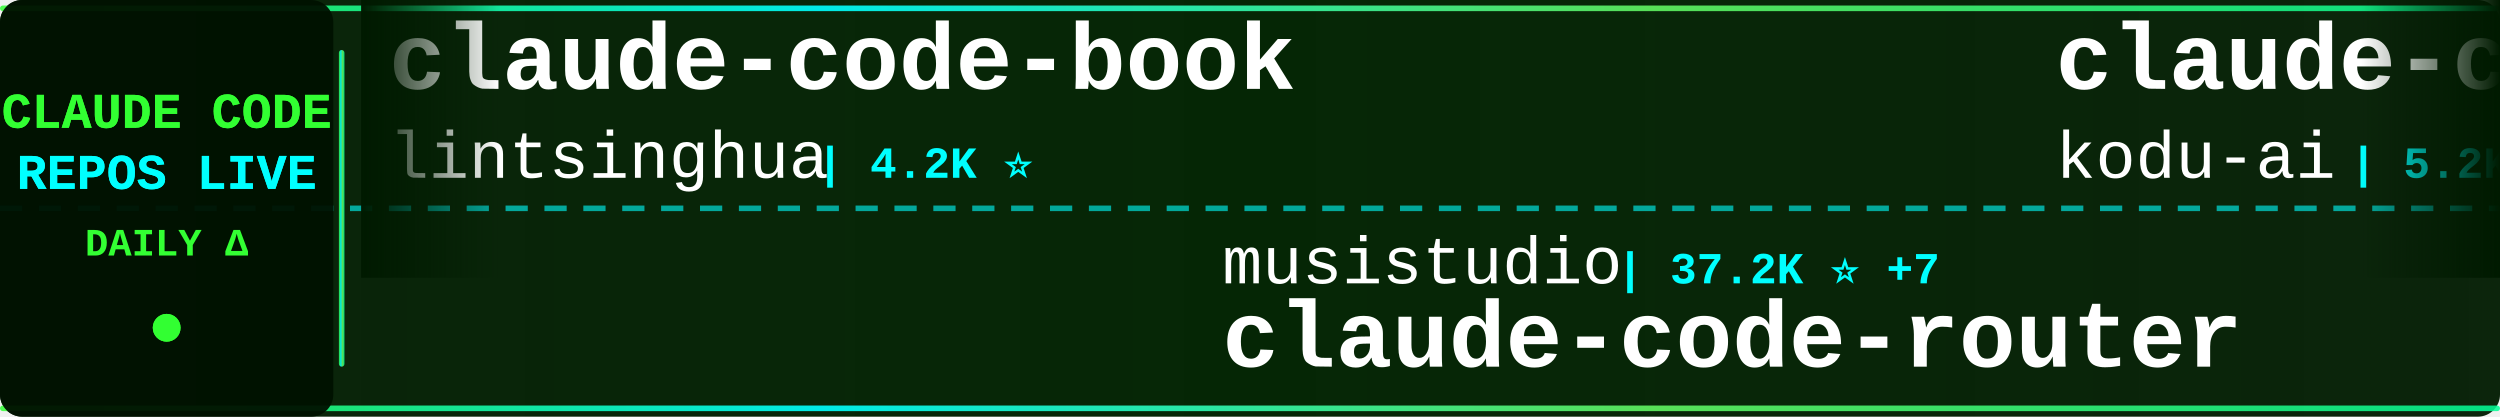
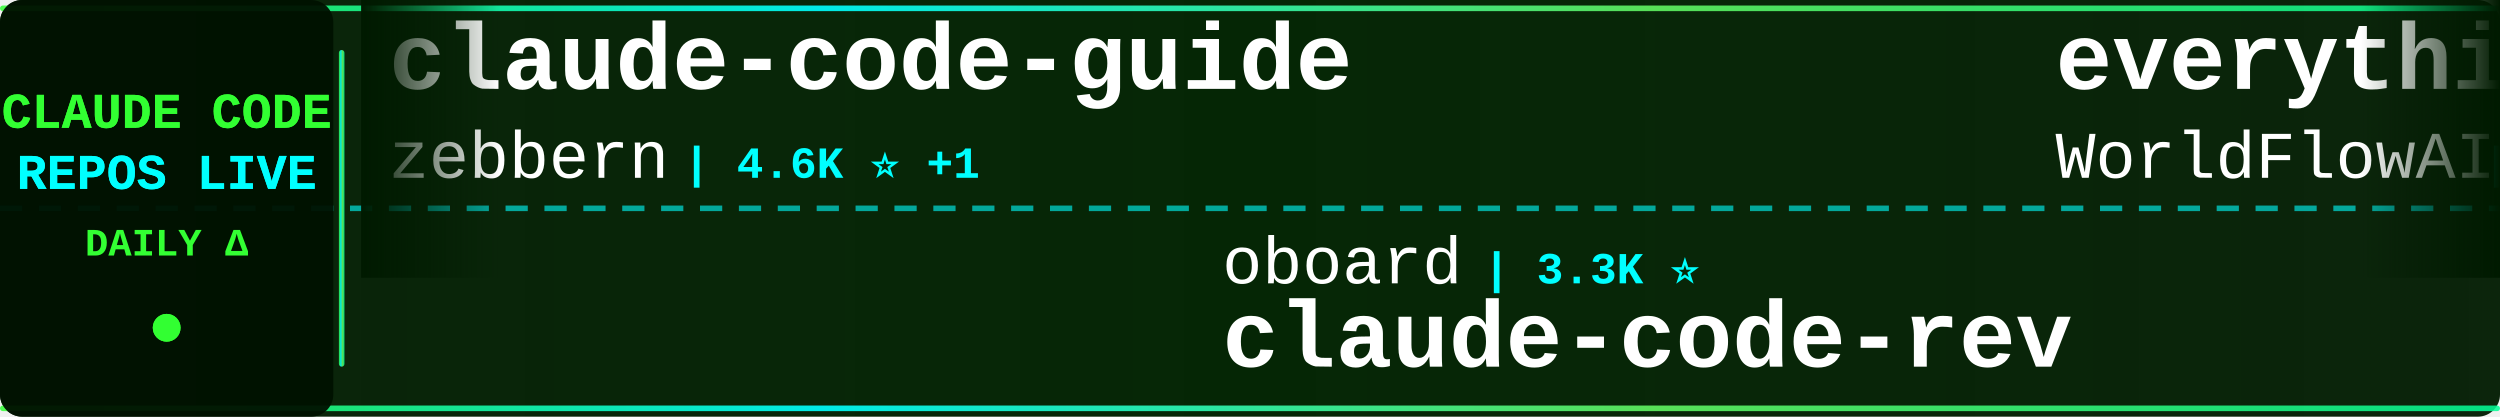
<svg xmlns="http://www.w3.org/2000/svg" width="900" height="150">
  <defs>
    <linearGradient id="tickerBg" x1="0%" y1="0%" x2="100%" y2="0%">
      <stop offset="0%" style="stop-color:#001a00;stop-opacity:0.95" />
      <stop offset="50%" style="stop-color:#002200;stop-opacity:0.98" />
      <stop offset="100%" style="stop-color:#001a00;stop-opacity:0.95" />
    </linearGradient>
    <linearGradient id="borderGrad" x1="0%" y1="0%" x2="100%" y2="0%">
      <stop offset="0%" style="stop-color:#33ff33;stop-opacity:0.85">
        <animate attributeName="stop-opacity" values="0.85;1;0.85" dur="2s" repeatCount="indefinite" />
      </stop>
      <stop offset="33%" style="stop-color:#00ffff;stop-opacity:0.9">
        <animate attributeName="stop-opacity" values="0.9;1;0.9" dur="2.2s" repeatCount="indefinite" />
      </stop>
      <stop offset="66%" style="stop-color:#66ff66;stop-opacity:0.85">
        <animate attributeName="stop-opacity" values="0.85;1;0.85" dur="1.8s" repeatCount="indefinite" />
      </stop>
      <stop offset="100%" style="stop-color:#00ff99;stop-opacity:0.85">
        <animate attributeName="stop-opacity" values="0.85;1;0.85" dur="2s" repeatCount="indefinite" />
      </stop>
    </linearGradient>
    <filter id="textGlow">
      <feGaussianBlur stdDeviation="0.1" result="coloredBlur" />
      <feMerge>
        <feMergeNode in="coloredBlur" />
        <feMergeNode in="SourceGraphic" />
      </feMerge>
    </filter>
    <filter id="metricGlow">
      <feGaussianBlur stdDeviation="0.2" result="coloredBlur" />
      <feMerge>
        <feMergeNode in="coloredBlur" />
        <feMergeNode in="SourceGraphic" />
      </feMerge>
    </filter>
    <linearGradient id="leftFade" x1="0%" y1="0%" x2="100%" y2="0%">
      <stop offset="0%" style="stop-color:#001a00;stop-opacity:1" />
      <stop offset="100%" style="stop-color:#001a00;stop-opacity:0" />
    </linearGradient>
    <linearGradient id="rightFade" x1="0%" y1="0%" x2="100%" y2="0%">
      <stop offset="0%" style="stop-color:#001a00;stop-opacity:0" />
      <stop offset="100%" style="stop-color:#001a00;stop-opacity:1" />
    </linearGradient>
  </defs>
  <rect width="900" height="150" fill="url(#tickerBg)" rx="8" />
  <rect x="0" y="2" width="900" height="2" fill="url(#borderGrad)" rx="1" />
  <rect x="0" y="146" width="900" height="2" fill="url(#borderGrad)" rx="1" />
  <line x1="0" y1="75" x2="900" y2="75" stroke="#00ffff" stroke-width="2" stroke-dasharray="8 6" opacity="0.6" />
  <rect x="0" y="0" width="120" height="150" fill="#001100" opacity="0.95" rx="8" />
  <text x="60" y="46" font-family="'Courier New', monospace" font-size="18" font-weight="bold" fill="#33ff33" text-anchor="middle" filter="url(#textGlow)">
    CLAUDE CODE
  </text>
  <text x="60" y="68" font-family="'Courier New', monospace" font-size="18" font-weight="bold" fill="#00ffff" text-anchor="middle" filter="url(#textGlow)">
    REPOS LIVE
  </text>
  <text x="60" y="92" font-family="'Courier New', monospace" font-size="14" font-weight="bold" fill="#33ff33" text-anchor="middle">
    DAILY Δ
  </text>
  <circle cx="60" cy="118" r="5" fill="#33ff33" filter="url(#metricGlow)">
    <animate attributeName="r" values="4;6;4" dur="1.5s" repeatCount="indefinite" />
    <animate attributeName="opacity" values="0.6;1;0.6" dur="1.5s" repeatCount="indefinite" />
  </circle>
  <rect x="122" y="18" width="2" height="114" fill="url(#borderGrad)" rx="1" />
  <clipPath id="tickerClip">
    <rect x="130" y="0" width="770" height="150" />
  </clipPath>
  <g clip-path="url(#tickerClip)">
    <g id="tickerItems">
      <animateTransform attributeName="transform" attributeType="XML" type="translate" from="0 0" to="-3000 0" dur="54s" repeatCount="indefinite" />
      <g transform="translate(0, 0)">
-         <text x="140" y="32" font-family="'Courier New', monospace" font-size="34" font-weight="bold" fill="#ffffff">claude-code-book</text>
-         <text x="140" y="64" font-family="'Courier New', monospace" font-size="24" font-weight="normal" fill="#ffffff" opacity="1.0">lintsinghua</text>
-         <text x="294" y="64" font-family="'Courier New', monospace" font-size="16" font-weight="bold" fill="#00ffff"> | 4.2K ⭐</text>
+         <text x="140" y="32" font-family="'Courier New', monospace" font-size="34" font-weight="bold" fill="#ffffff">claude-code-guide</text>
+         <text x="140" y="64" font-family="'Courier New', monospace" font-size="24" font-weight="normal" fill="#ffffff" opacity="1.0">zebbern</text>
+         <text x="246" y="64" font-family="'Courier New', monospace" font-size="16" font-weight="bold" fill="#00ffff"> | 4.6K ⭐ +1</text>
      </g>
      <g transform="translate(300, 0)">
+         <text x="140" y="102" font-family="'Courier New', monospace" font-size="24" font-weight="normal" fill="#ffffff" opacity="1.0">oboard</text>
+         <text x="234" y="102" font-family="'Courier New', monospace" font-size="16" font-weight="bold" fill="#00ffff"> | 3.3K ⭐</text>
+         <text x="140" y="132" font-family="'Courier New', monospace" font-size="34" font-weight="bold" fill="#ffffff">claude-code-rev</text>
+       </g>
+       <g transform="translate(600, 0)">
+         <text x="140" y="32" font-family="'Courier New', monospace" font-size="34" font-weight="bold" fill="#ffffff">everything-claude-code</text>
+         <text x="140" y="64" font-family="'Courier New', monospace" font-size="24" font-weight="normal" fill="#ffffff" opacity="1.0">WorldFlowAI</text>
+         <text x="294" y="64" font-family="'Courier New', monospace" font-size="16" font-weight="bold" fill="#00ffff"> | 2.9K ⭐ +8</text>
+       </g>
+       <g transform="translate(900, 0)">
        <text x="140" y="102" font-family="'Courier New', monospace" font-size="24" font-weight="normal" fill="#ffffff" opacity="1.0">musistudio</text>
-         <text x="282" y="102" font-family="'Courier New', monospace" font-size="16" font-weight="bold" fill="#00ffff"> | 37.2K ⭐ +7</text>
+         <text x="282" y="102" font-family="'Courier New', monospace" font-size="16" font-weight="bold" fill="#00ffff"> | 37.2K ⭐ +5</text>
        <text x="140" y="132" font-family="'Courier New', monospace" font-size="34" font-weight="bold" fill="#ffffff">claude-code-router</text>
      </g>
-       <g transform="translate(600, 0)">
-         <text x="140" y="32" font-family="'Courier New', monospace" font-size="34" font-weight="bold" fill="#ffffff">claude-coder</text>
-         <text x="140" y="64" font-family="'Courier New', monospace" font-size="24" font-weight="normal" fill="#ffffff" opacity="1.0">kodu-ai</text>
-         <text x="246" y="64" font-family="'Courier New', monospace" font-size="16" font-weight="bold" fill="#00ffff"> | 5.2K ⭐</text>
-       </g>
-       <g transform="translate(900, 0)">
-         <text x="140" y="102" font-family="'Courier New', monospace" font-size="24" font-weight="normal" fill="#ffffff" opacity="1.0">pedrohcgs</text>
-         <text x="270" y="102" font-family="'Courier New', monospace" font-size="16" font-weight="bold" fill="#00ffff"> | 1.6K ⭐</text>
-         <text x="140" y="132" font-family="'Courier New', monospace" font-size="34" font-weight="bold" fill="#ffffff">claude-code-my-workflow</text>
-       </g>
      <g transform="translate(1200, 0)">
-         <text x="140" y="32" font-family="'Courier New', monospace" font-size="34" font-weight="bold" fill="#ffffff">claude_code_src</text>
-         <text x="140" y="64" font-family="'Courier New', monospace" font-size="24" font-weight="normal" fill="#ffffff" opacity="1.0">ponponon</text>
-         <text x="258" y="64" font-family="'Courier New', monospace" font-size="16" font-weight="bold" fill="#00ffff"> | 2.3K ⭐</text>
+         <text x="140" y="32" font-family="'Courier New', monospace" font-size="34" font-weight="bold" fill="#ffffff">claude-code-spec-workflo...</text>
+         <text x="140" y="64" font-family="'Courier New', monospace" font-size="24" font-weight="normal" fill="#ffffff" opacity="1.0">Pimzino</text>
+         <text x="246" y="64" font-family="'Courier New', monospace" font-size="16" font-weight="bold" fill="#00ffff"> | 3.9K ⭐</text>
      </g>
      <g transform="translate(1500, 0)">
-         <text x="140" y="102" font-family="'Courier New', monospace" font-size="24" font-weight="normal" fill="#ffffff" opacity="1.0">Maciek-roboblog</text>
-         <text x="342" y="102" font-family="'Courier New', monospace" font-size="16" font-weight="bold" fill="#00ffff"> | 8.7K ⭐ +1</text>
-         <text x="140" y="132" font-family="'Courier New', monospace" font-size="34" font-weight="bold" fill="#ffffff">Claude-Code-Usage-Monito...</text>
+         <text x="140" y="102" font-family="'Courier New', monospace" font-size="24" font-weight="normal" fill="#ffffff" opacity="1.0">shareAI-lab</text>
+         <text x="294" y="102" font-family="'Courier New', monospace" font-size="16" font-weight="bold" fill="#00ffff"> | 76.8K ⭐ +39</text>
+         <text x="140" y="132" font-family="'Courier New', monospace" font-size="34" font-weight="bold" fill="#ffffff">learn-claude-code</text>
      </g>
      <g transform="translate(1800, 0)">
+         <text x="140" y="32" font-family="'Courier New', monospace" font-size="34" font-weight="bold" fill="#ffffff">ClaudeCodeAgents</text>
+         <text x="140" y="64" font-family="'Courier New', monospace" font-size="24" font-weight="normal" fill="#ffffff" opacity="1.0">darcyegb</text>
+         <text x="258" y="64" font-family="'Courier New', monospace" font-size="16" font-weight="bold" fill="#00ffff"> | 763 ⭐</text>
+       </g>
+       <g transform="translate(2100, 0)">
+         <text x="140" y="102" font-family="'Courier New', monospace" font-size="24" font-weight="normal" fill="#ffffff" opacity="1.0">rohitg00</text>
+         <text x="258" y="102" font-family="'Courier New', monospace" font-size="16" font-weight="bold" fill="#00ffff"> | 2.6K ⭐</text>
+         <text x="140" y="132" font-family="'Courier New', monospace" font-size="34" font-weight="bold" fill="#ffffff">awesome-claude-code-tool...</text>
+       </g>
+       <g transform="translate(2400, 0)">
+         <text x="140" y="32" font-family="'Courier New', monospace" font-size="34" font-weight="bold" fill="#ffffff">ClaudeCode-Portable</text>
+         <text x="140" y="64" font-family="'Courier New', monospace" font-size="24" font-weight="normal" fill="#ffffff" opacity="1.0">techjarves</text>
+         <text x="282" y="64" font-family="'Courier New', monospace" font-size="16" font-weight="bold" fill="#00ffff"> | 1.5K ⭐ +4</text>
+       </g>
+       <g transform="translate(2700, 0)">
+         <text x="140" y="102" font-family="'Courier New', monospace" font-size="24" font-weight="normal" fill="#ffffff" opacity="1.0">frankbria</text>
+         <text x="270" y="102" font-family="'Courier New', monospace" font-size="16" font-weight="bold" fill="#00ffff"> | 9.6K ⭐ +1</text>
+         <text x="140" y="132" font-family="'Courier New', monospace" font-size="34" font-weight="bold" fill="#ffffff">ralph-claude-code</text>
+       </g>
+       <g transform="translate(3000, 0)">
        <text x="140" y="32" font-family="'Courier New', monospace" font-size="34" font-weight="bold" fill="#ffffff">claude-code-guide</text>
        <text x="140" y="64" font-family="'Courier New', monospace" font-size="24" font-weight="normal" fill="#ffffff" opacity="1.0">zebbern</text>
-         <text x="246" y="64" font-family="'Courier New', monospace" font-size="16" font-weight="bold" fill="#00ffff"> | 4.6K ⭐ -1</text>
-       </g>
-       <g transform="translate(2100, 0)">
-         <text x="140" y="102" font-family="'Courier New', monospace" font-size="24" font-weight="normal" fill="#ffffff" opacity="1.0">overwirehq</text>
-         <text x="282" y="102" font-family="'Courier New', monospace" font-size="16" font-weight="bold" fill="#00ffff"> | 2.8K ⭐</text>
-         <text x="140" y="132" font-family="'Courier New', monospace" font-size="34" font-weight="bold" fill="#ffffff">claude-code-telegram</text>
-       </g>
-       <g transform="translate(2400, 0)">
-         <text x="140" y="32" font-family="'Courier New', monospace" font-size="34" font-weight="bold" fill="#ffffff">claude-code-action</text>
-         <text x="140" y="64" font-family="'Courier New', monospace" font-size="24" font-weight="normal" fill="#ffffff" opacity="1.0">anthropics</text>
-         <text x="282" y="64" font-family="'Courier New', monospace" font-size="16" font-weight="bold" fill="#00ffff"> | 8.9K ⭐ +1</text>
-       </g>
-       <g transform="translate(2700, 0)">
-         <text x="140" y="102" font-family="'Courier New', monospace" font-size="24" font-weight="normal" fill="#ffffff" opacity="1.0">Windy3f3f3f3f</text>
-         <text x="318" y="102" font-family="'Courier New', monospace" font-size="16" font-weight="bold" fill="#00ffff"> | 2.7K ⭐</text>
-         <text x="140" y="132" font-family="'Courier New', monospace" font-size="34" font-weight="bold" fill="#ffffff">claude-code-from-scratch</text>
-       </g>
-       <g transform="translate(3000, 0)">
-         <text x="140" y="32" font-family="'Courier New', monospace" font-size="34" font-weight="bold" fill="#ffffff">claude-code-book</text>
-         <text x="140" y="64" font-family="'Courier New', monospace" font-size="24" font-weight="normal" fill="#ffffff" opacity="1.0">lintsinghua</text>
-         <text x="294" y="64" font-family="'Courier New', monospace" font-size="16" font-weight="bold" fill="#00ffff"> | 4.2K ⭐</text>
+         <text x="246" y="64" font-family="'Courier New', monospace" font-size="16" font-weight="bold" fill="#00ffff"> | 4.6K ⭐ +1</text>
      </g>
      <g transform="translate(3300, 0)">
-         <text x="140" y="102" font-family="'Courier New', monospace" font-size="24" font-weight="normal" fill="#ffffff" opacity="1.0">musistudio</text>
-         <text x="282" y="102" font-family="'Courier New', monospace" font-size="16" font-weight="bold" fill="#00ffff"> | 37.2K ⭐ +7</text>
-         <text x="140" y="132" font-family="'Courier New', monospace" font-size="34" font-weight="bold" fill="#ffffff">claude-code-router</text>
+         <text x="140" y="102" font-family="'Courier New', monospace" font-size="24" font-weight="normal" fill="#ffffff" opacity="1.0">oboard</text>
+         <text x="234" y="102" font-family="'Courier New', monospace" font-size="16" font-weight="bold" fill="#00ffff"> | 3.3K ⭐</text>
+         <text x="140" y="132" font-family="'Courier New', monospace" font-size="34" font-weight="bold" fill="#ffffff">claude-code-rev</text>
      </g>
      <g transform="translate(3600, 0)">
-         <text x="140" y="32" font-family="'Courier New', monospace" font-size="34" font-weight="bold" fill="#ffffff">claude-coder</text>
-         <text x="140" y="64" font-family="'Courier New', monospace" font-size="24" font-weight="normal" fill="#ffffff" opacity="1.0">kodu-ai</text>
-         <text x="246" y="64" font-family="'Courier New', monospace" font-size="16" font-weight="bold" fill="#00ffff"> | 5.2K ⭐</text>
+         <text x="140" y="32" font-family="'Courier New', monospace" font-size="34" font-weight="bold" fill="#ffffff">everything-claude-code</text>
+         <text x="140" y="64" font-family="'Courier New', monospace" font-size="24" font-weight="normal" fill="#ffffff" opacity="1.0">WorldFlowAI</text>
+         <text x="294" y="64" font-family="'Courier New', monospace" font-size="16" font-weight="bold" fill="#00ffff"> | 2.9K ⭐ +8</text>
      </g>
      <g transform="translate(3900, 0)">
-         <text x="140" y="102" font-family="'Courier New', monospace" font-size="24" font-weight="normal" fill="#ffffff" opacity="1.0">pedrohcgs</text>
-         <text x="270" y="102" font-family="'Courier New', monospace" font-size="16" font-weight="bold" fill="#00ffff"> | 1.6K ⭐</text>
-         <text x="140" y="132" font-family="'Courier New', monospace" font-size="34" font-weight="bold" fill="#ffffff">claude-code-my-workflow</text>
+         <text x="140" y="102" font-family="'Courier New', monospace" font-size="24" font-weight="normal" fill="#ffffff" opacity="1.0">musistudio</text>
+         <text x="282" y="102" font-family="'Courier New', monospace" font-size="16" font-weight="bold" fill="#00ffff"> | 37.2K ⭐ +5</text>
+         <text x="140" y="132" font-family="'Courier New', monospace" font-size="34" font-weight="bold" fill="#ffffff">claude-code-router</text>
      </g>
    </g>
  </g>
  <rect x="130" y="0" width="50" height="100" fill="url(#leftFade)" />
  <rect x="850" y="0" width="50" height="100" fill="url(#rightFade)" />
</svg>
